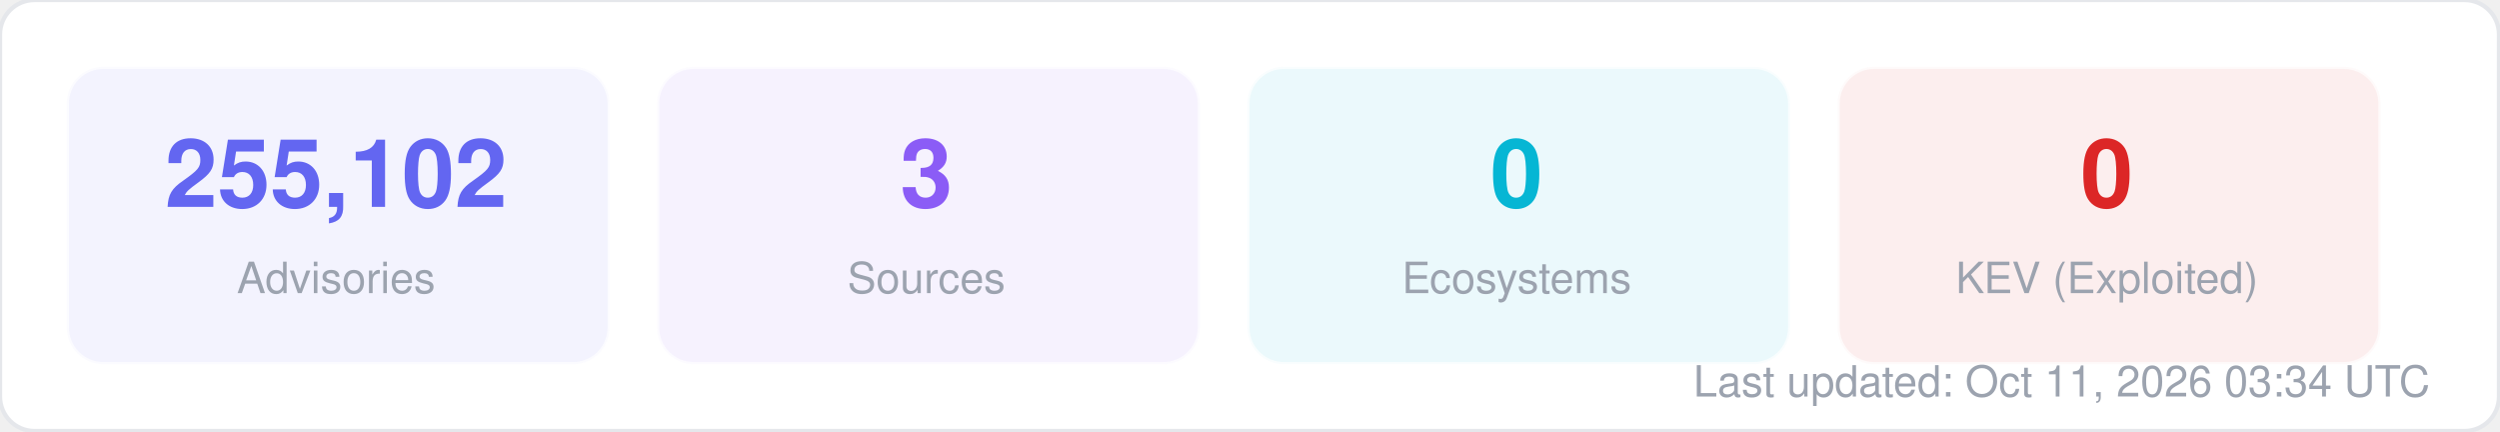
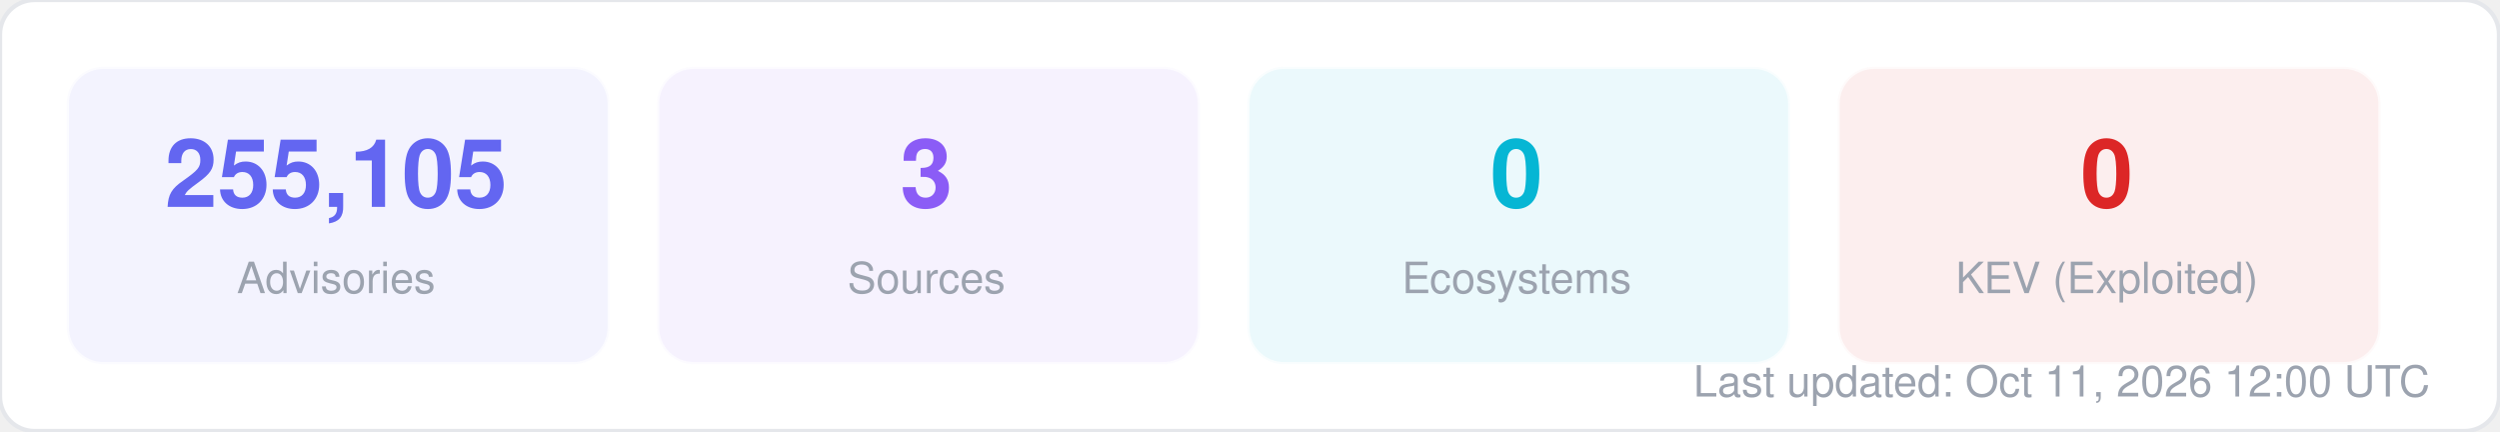
<svg xmlns="http://www.w3.org/2000/svg" width="580" height="100" viewBox="0 0 580 100" fill="none">
  <style>
  text { font-family: -apple-system, BlinkMacSystemFont, "Segoe UI", Helvetica, Arial, sans-serif; }
  .title { font-size: 14px; font-weight: 700; fill: #1f2937; }
  .label { font-size: 11px; fill: #6b7280; }
  .value { font-size: 11px; font-weight: 600; fill: #374151; }
  .big-number { font-size: 28px; font-weight: 800; fill: #111827; }
  .sub { font-size: 10px; fill: #9ca3af; }
</style>
  <rect width="580" height="100" rx="8" fill="#ffffff" stroke="#e5e7eb" stroke-width="1" />
  <rect x="16" y="16" width="125" height="68" rx="8" fill="#6366f1" opacity="0.08" stroke="#6366f1" stroke-width="1" stroke-opacity="0.3" />
-   <text x="78" y="48" text-anchor="middle" class="big-number" style="font-size:22px; fill:#6366f1">255,102</text>
+   <text x="78" y="48" text-anchor="middle" class="big-number" style="font-size:22px; fill:#6366f1">255,105</text>
  <text x="78" y="68" text-anchor="middle" class="sub">Advisories</text>
  <rect x="153" y="16" width="125" height="68" rx="8" fill="#8b5cf6" opacity="0.08" stroke="#8b5cf6" stroke-width="1" stroke-opacity="0.3" />
  <text x="215" y="48" text-anchor="middle" class="big-number" style="font-size:22px; fill:#8b5cf6">3</text>
  <text x="215" y="68" text-anchor="middle" class="sub">Sources</text>
  <rect x="290" y="16" width="125" height="68" rx="8" fill="#06b6d4" opacity="0.08" stroke="#06b6d4" stroke-width="1" stroke-opacity="0.3" />
  <text x="352" y="48" text-anchor="middle" class="big-number" style="font-size:22px; fill:#06b6d4">0</text>
  <text x="352" y="68" text-anchor="middle" class="sub">Ecosystems</text>
  <rect x="427" y="16" width="125" height="68" rx="8" fill="#dc2626" opacity="0.08" stroke="#dc2626" stroke-width="1" stroke-opacity="0.3" />
  <text x="489" y="48" text-anchor="middle" class="big-number" style="font-size:22px; fill:#dc2626">0</text>
  <text x="489" y="68" text-anchor="middle" class="sub">KEV (Exploited)</text>
-   <text x="564" y="92" text-anchor="end" class="sub">Last updated: Oct 11, 2026 03:34 UTC</text>
+   <text x="564" y="92" text-anchor="end" class="sub">Last updated: Oct 11, 2026 12:00 UTC</text>
</svg>
